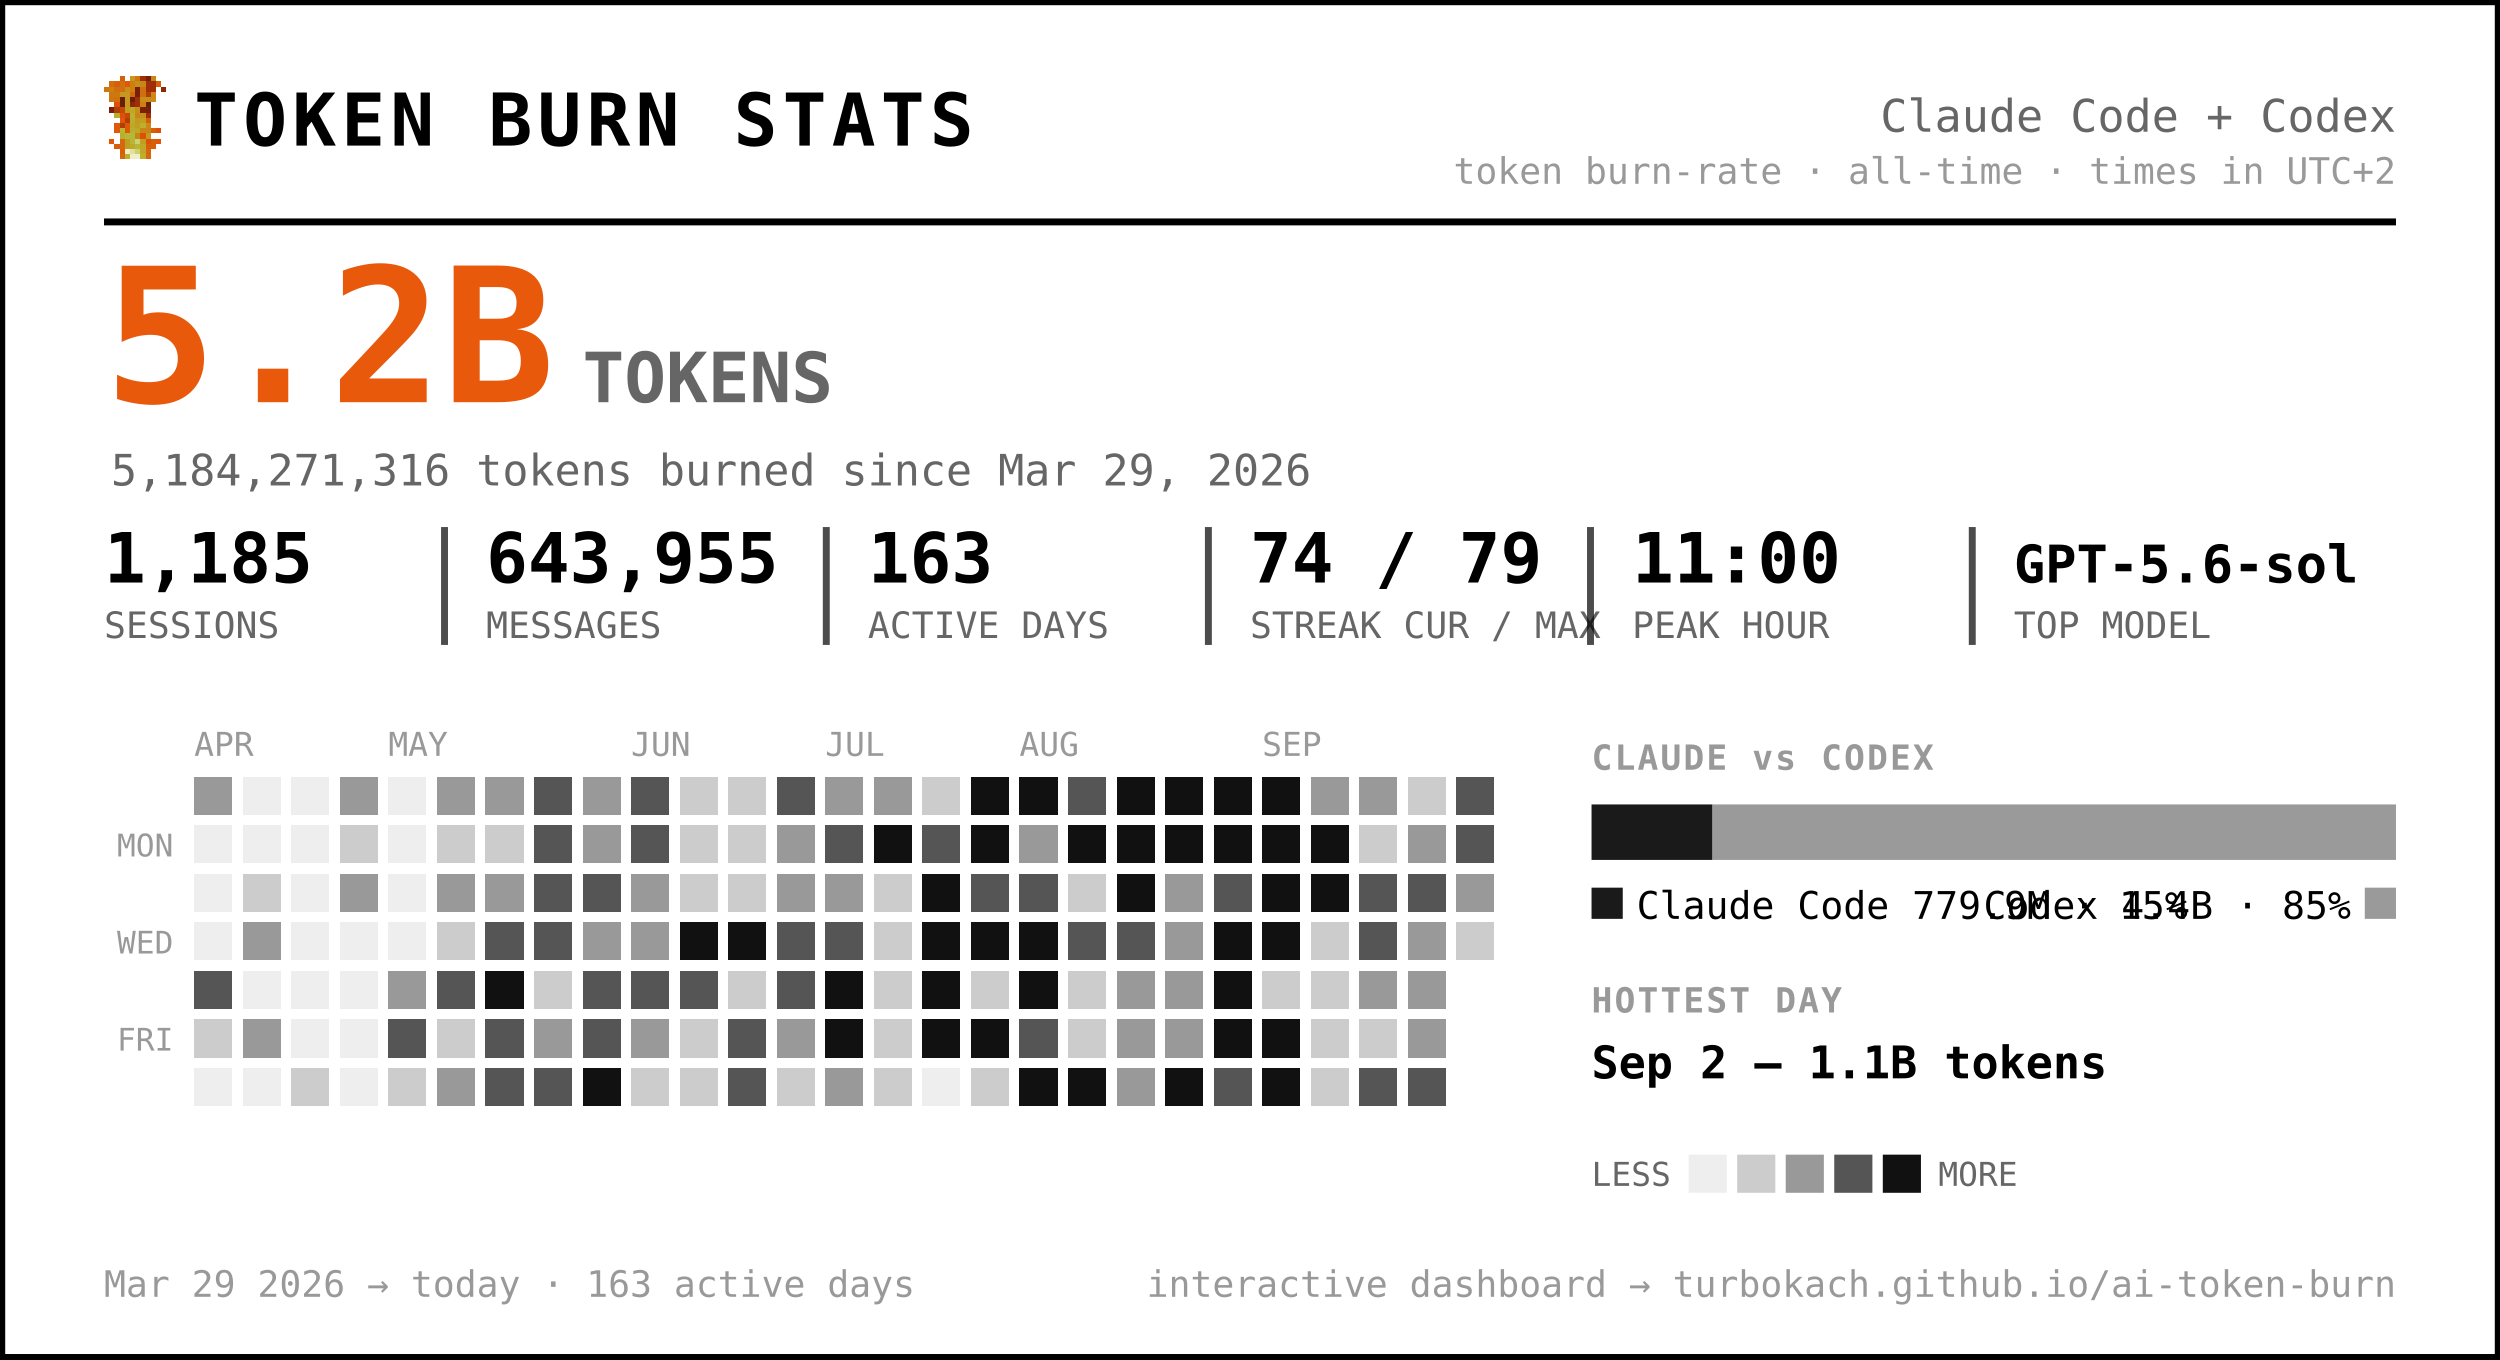
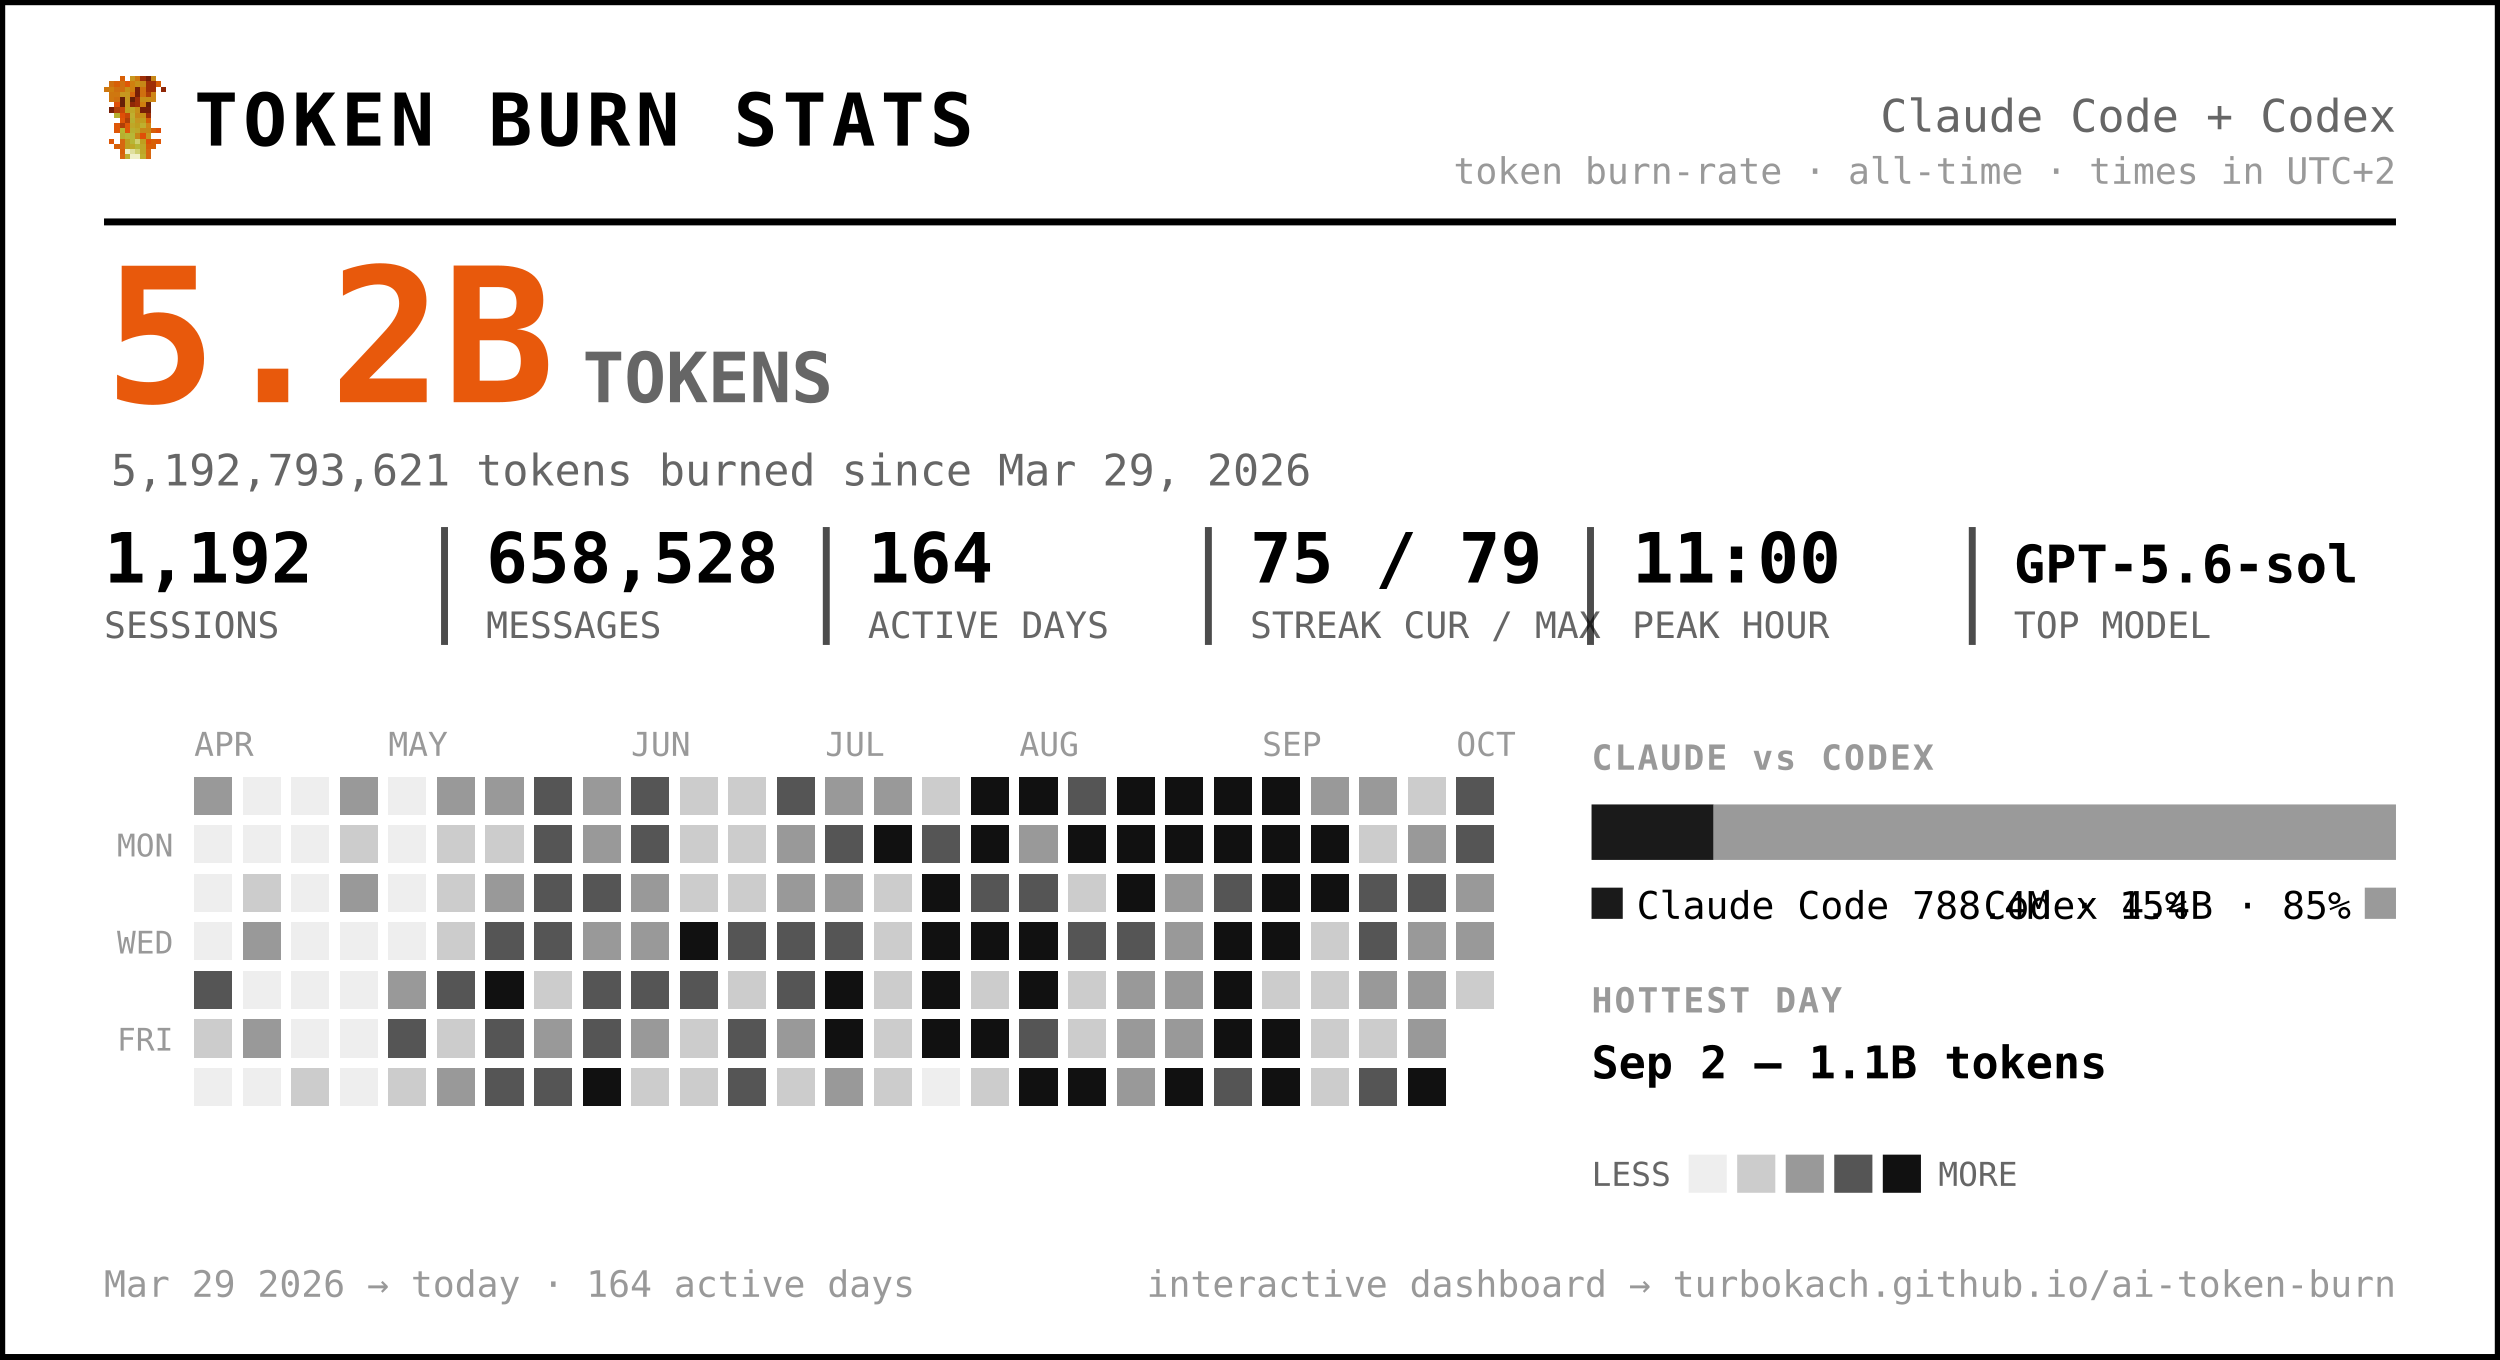
<svg xmlns="http://www.w3.org/2000/svg" width="721" height="392" viewBox="0 0 721 392" font-family="ui-monospace, 'SF Mono', 'Cascadia Code', Menlo, Consolas, monospace" role="img" aria-label="Token burn — Claude Code + Codex">
  <rect x="0.5" y="0.5" width="720" height="391" rx="0" fill="#ffffff" stroke="#000000" stroke-width="2" />
  <g transform="translate(30,22) scale(1.5)" shape-rendering="crispEdges">
    <rect x="3" y="0" width="1" height="1" fill="#d75f07" />
    <rect x="5" y="0" width="1" height="1" fill="#c7971f" />
    <rect x="6" y="0" width="1" height="1" fill="#cf770f" />
    <rect x="7" y="0" width="1" height="1" fill="#9f2f07" />
    <rect x="8" y="0" width="1" height="1" fill="#771f07" />
    <rect x="9" y="0" width="1" height="1" fill="#c78717" />
    <rect x="1" y="1" width="1" height="1" fill="#cf6f0f" />
    <rect x="2" y="1" width="1" height="1" fill="#d75f07" />
    <rect x="3" y="1" width="1" height="1" fill="#cf6f0f" />
    <rect x="4" y="1" width="1" height="1" fill="#df5707" />
    <rect x="5" y="1" width="1" height="1" fill="#cf7f0f" />
    <rect x="6" y="1" width="1" height="1" fill="#c78f17" />
    <rect x="7" y="1" width="1" height="1" fill="#c78717" />
    <rect x="8" y="1" width="1" height="1" fill="#9f2f07" />
    <rect x="9" y="1" width="1" height="1" fill="#9f2f07" />
    <rect x="10" y="1" width="1" height="1" fill="#d75f07" />
    <rect x="0" y="2" width="1" height="1" fill="#cf770f" />
    <rect x="1" y="2" width="1" height="1" fill="#cf7f0f" />
    <rect x="2" y="2" width="1" height="1" fill="#cf6f0f" />
    <rect x="3" y="2" width="1" height="1" fill="#cf6f0f" />
    <rect x="4" y="2" width="1" height="1" fill="#c78f17" />
    <rect x="5" y="2" width="1" height="1" fill="#cf7f0f" />
    <rect x="6" y="2" width="1" height="1" fill="#771f07" />
    <rect x="7" y="2" width="1" height="1" fill="#cf6f0f" />
    <rect x="8" y="2" width="1" height="1" fill="#9f2f07" />
    <rect x="9" y="2" width="1" height="1" fill="#9f2f07" />
    <rect x="11" y="2" width="1" height="1" fill="#8f2707" />
    <rect x="1" y="3" width="1" height="1" fill="#cf770f" />
    <rect x="2" y="3" width="1" height="1" fill="#cf770f" />
    <rect x="3" y="3" width="1" height="1" fill="#c7971f" />
    <rect x="4" y="3" width="1" height="1" fill="#c7971f" />
    <rect x="5" y="3" width="1" height="1" fill="#d7670f" />
    <rect x="6" y="3" width="1" height="1" fill="#771f07" />
    <rect x="7" y="3" width="1" height="1" fill="#cf6f0f" />
    <rect x="8" y="3" width="1" height="1" fill="#af3f07" />
    <rect x="9" y="3" width="1" height="1" fill="#cf8717" />
    <rect x="1" y="4" width="1" height="1" fill="#cf770f" />
    <rect x="2" y="4" width="1" height="1" fill="#cf6f0f" />
    <rect x="3" y="4" width="1" height="1" fill="#671f07" />
    <rect x="4" y="4" width="1" height="1" fill="#c7971f" />
    <rect x="5" y="4" width="1" height="1" fill="#671f07" />
    <rect x="6" y="4" width="1" height="1" fill="#9f2f07" />
    <rect x="7" y="4" width="1" height="1" fill="#c78f17" />
    <rect x="8" y="4" width="1" height="1" fill="#c78f17" />
    <rect x="9" y="4" width="1" height="1" fill="#cf8717" />
    <rect x="2" y="5" width="1" height="1" fill="#df4f07" />
    <rect x="3" y="5" width="1" height="1" fill="#671f07" />
    <rect x="4" y="5" width="1" height="1" fill="#c7971f" />
    <rect x="5" y="5" width="1" height="1" fill="#8f2707" />
    <rect x="6" y="5" width="1" height="1" fill="#9f2f07" />
    <rect x="7" y="5" width="1" height="1" fill="#cf7f0f" />
    <rect x="8" y="5" width="1" height="1" fill="#671f07" />
    <rect x="1" y="6" width="1" height="1" fill="#771f07" />
    <rect x="2" y="6" width="1" height="1" fill="#af3f07" />
    <rect x="3" y="6" width="1" height="1" fill="#c74707" />
    <rect x="4" y="6" width="1" height="1" fill="#bf9f1f" />
    <rect x="5" y="6" width="1" height="1" fill="#bfa727" />
    <rect x="6" y="6" width="1" height="1" fill="#c78f17" />
    <rect x="7" y="6" width="1" height="1" fill="#771f07" />
    <rect x="8" y="6" width="1" height="1" fill="#771f07" />
    <rect x="2" y="7" width="1" height="1" fill="#b7af2f" />
    <rect x="3" y="7" width="1" height="1" fill="#df4f07" />
    <rect x="4" y="7" width="1" height="1" fill="#c74707" />
    <rect x="5" y="7" width="1" height="1" fill="#bfaf2f" />
    <rect x="6" y="7" width="1" height="1" fill="#c78717" />
    <rect x="7" y="7" width="1" height="1" fill="#c78f17" />
    <rect x="8" y="7" width="1" height="1" fill="#9f2f07" />
    <rect x="3" y="8" width="1" height="1" fill="#df5707" />
    <rect x="4" y="8" width="1" height="1" fill="#af3f07" />
    <rect x="5" y="8" width="1" height="1" fill="#b7af2f" />
    <rect x="6" y="8" width="1" height="1" fill="#c7971f" />
    <rect x="7" y="8" width="1" height="1" fill="#bf9f1f" />
    <rect x="8" y="8" width="1" height="1" fill="#d75f07" />
    <rect x="2" y="9" width="1" height="1" fill="#df5707" />
    <rect x="3" y="9" width="1" height="1" fill="#af3f07" />
    <rect x="4" y="9" width="1" height="1" fill="#df5707" />
    <rect x="5" y="9" width="1" height="1" fill="#bfa727" />
    <rect x="6" y="9" width="1" height="1" fill="#bf9f1f" />
    <rect x="7" y="9" width="1" height="1" fill="#bfaf2f" />
    <rect x="8" y="9" width="1" height="1" fill="#cf8717" />
    <rect x="2" y="10" width="1" height="1" fill="#df5707" />
    <rect x="3" y="10" width="1" height="1" fill="#b7b72f" />
    <rect x="4" y="10" width="1" height="1" fill="#df5707" />
    <rect x="5" y="10" width="1" height="1" fill="#b7af2f" />
    <rect x="6" y="10" width="1" height="1" fill="#bfa727" />
    <rect x="7" y="10" width="1" height="1" fill="#c78717" />
    <rect x="8" y="10" width="1" height="1" fill="#c78717" />
    <rect x="9" y="10" width="1" height="1" fill="#d75f07" />
    <rect x="10" y="10" width="1" height="1" fill="#df4f07" />
    <rect x="3" y="11" width="1" height="1" fill="#b7af2f" />
    <rect x="4" y="11" width="1" height="1" fill="#b7b737" />
    <rect x="5" y="11" width="1" height="1" fill="#b7b737" />
    <rect x="6" y="11" width="1" height="1" fill="#c78717" />
    <rect x="7" y="11" width="1" height="1" fill="#df4f07" />
    <rect x="8" y="11" width="1" height="1" fill="#c7971f" />
    <rect x="1" y="12" width="1" height="1" fill="#df5707" />
    <rect x="3" y="12" width="1" height="1" fill="#d7670f" />
    <rect x="4" y="12" width="1" height="1" fill="#bf9f1f" />
    <rect x="5" y="12" width="1" height="1" fill="#b7b737" />
    <rect x="6" y="12" width="1" height="1" fill="#cfcf6f" />
    <rect x="7" y="12" width="1" height="1" fill="#bf9f1f" />
    <rect x="8" y="12" width="1" height="1" fill="#df4f07" />
    <rect x="9" y="12" width="1" height="1" fill="#d75f07" />
    <rect x="10" y="12" width="1" height="1" fill="#df5707" />
    <rect x="2" y="13" width="1" height="1" fill="#d75f07" />
    <rect x="3" y="13" width="1" height="1" fill="#d7670f" />
    <rect x="4" y="13" width="1" height="1" fill="#bf9f1f" />
    <rect x="5" y="13" width="1" height="1" fill="#bfa727" />
    <rect x="6" y="13" width="1" height="1" fill="#b7b737" />
    <rect x="7" y="13" width="1" height="1" fill="#bfa727" />
    <rect x="8" y="13" width="1" height="1" fill="#d75f07" />
    <rect x="9" y="13" width="1" height="1" fill="#d75f07" />
    <rect x="3" y="14" width="1" height="1" fill="#d75f07" />
    <rect x="4" y="14" width="1" height="1" fill="#efefc7" />
    <rect x="5" y="14" width="1" height="1" fill="#dfdf9f" />
    <rect x="6" y="14" width="1" height="1" fill="#cfcf6f" />
    <rect x="7" y="14" width="1" height="1" fill="#bfa727" />
    <rect x="8" y="14" width="1" height="1" fill="#d7670f" />
    <rect x="3" y="15" width="1" height="1" fill="#d7670f" />
    <rect x="4" y="15" width="1" height="1" fill="#bfaf2f" />
    <rect x="5" y="15" width="1" height="1" fill="#efefc7" />
    <rect x="6" y="15" width="1" height="1" fill="#efefc7" />
    <rect x="7" y="15" width="1" height="1" fill="#bfaf2f" />
    <rect x="8" y="15" width="1" height="1" fill="#d7670f" />
  </g>
  <text x="56.0" y="42.0" font-size="21" fill="#000000" font-weight="800" letter-spacing="1.5">TOKEN BURN STATS</text>
  <text x="691.0" y="38.0" font-size="13" fill="#666666" text-anchor="end">Claude Code + Codex</text>
  <text x="691.0" y="53.0" font-size="10.5" fill="#999999" text-anchor="end">token burn-rate · all-time · times in UTC+2</text>
  <line x1="30" y1="64" x2="691" y2="64" stroke="#000000" stroke-width="2" />
  <text x="30.0" y="116.0" font-size="54" fill="#e8590c" font-weight="800">5.2B</text>
  <text x="168.0" y="116.0" font-size="20" fill="#666666" font-weight="600">TOKENS</text>
-   <text x="32.0" y="140.0" font-size="12.5" fill="#666666">5,184,271,316 tokens burned since Mar 29, 2026</text>
-   <text x="30.0" y="168.0" font-size="20" fill="#000000" font-weight="700">1,185</text>
+   <text x="32.0" y="140.0" font-size="12.5" fill="#666666">5,192,793,621 tokens burned since Mar 29, 2026</text>
+   <text x="30.0" y="168.0" font-size="20" fill="#000000" font-weight="700">1,192</text>
  <text x="30.0" y="184.0" font-size="10.5" fill="#666666">SESSIONS</text>
-   <text x="140.2" y="168.0" font-size="20" fill="#000000" font-weight="700">643,955</text>
+   <text x="140.2" y="168.0" font-size="20" fill="#000000" font-weight="700">658,528</text>
  <text x="140.2" y="184.0" font-size="10.5" fill="#666666">MESSAGES</text>
  <line x1="128.2" y1="152" x2="128.2" y2="186" stroke="#000000" stroke-width="2" opacity="0.7" />
-   <text x="250.3" y="168.0" font-size="20" fill="#000000" font-weight="700">163</text>
+   <text x="250.3" y="168.0" font-size="20" fill="#000000" font-weight="700">164</text>
  <text x="250.3" y="184.0" font-size="10.5" fill="#666666">ACTIVE DAYS</text>
  <line x1="238.3" y1="152" x2="238.3" y2="186" stroke="#000000" stroke-width="2" opacity="0.7" />
-   <text x="360.5" y="168.0" font-size="20" fill="#000000" font-weight="700">74 / 79</text>
+   <text x="360.5" y="168.0" font-size="20" fill="#000000" font-weight="700">75 / 79</text>
  <text x="360.5" y="184.0" font-size="10.5" fill="#666666">STREAK CUR / MAX</text>
  <line x1="348.5" y1="152" x2="348.5" y2="186" stroke="#000000" stroke-width="2" opacity="0.7" />
  <text x="470.7" y="168.0" font-size="20" fill="#000000" font-weight="700">11:00</text>
  <text x="470.7" y="184.0" font-size="10.5" fill="#666666">PEAK HOUR</text>
  <line x1="458.7" y1="152" x2="458.7" y2="186" stroke="#000000" stroke-width="2" opacity="0.7" />
  <text x="580.8" y="168.0" font-size="15" fill="#000000" font-weight="700">GPT-5.6-sol</text>
  <text x="580.8" y="184.0" font-size="10.5" fill="#666666">TOP MODEL</text>
  <line x1="568.8" y1="152" x2="568.8" y2="186" stroke="#000000" stroke-width="2" opacity="0.7" />
  <text x="56.0" y="218.0" font-size="9.5" fill="#999999">APR</text>
  <text x="112.0" y="218.0" font-size="9.5" fill="#999999">MAY</text>
  <text x="182.0" y="218.0" font-size="9.5" fill="#999999">JUN</text>
  <text x="238.0" y="218.0" font-size="9.5" fill="#999999">JUL</text>
  <text x="294.0" y="218.0" font-size="9.5" fill="#999999">AUG</text>
  <text x="364.0" y="218.0" font-size="9.5" fill="#999999">SEP</text>
+   <text x="420.0" y="218.0" font-size="9.5" fill="#999999">OCT</text>
  <text x="50.0" y="247.0" font-size="9" fill="#999999" text-anchor="end">MON</text>
  <text x="50.0" y="275.0" font-size="9" fill="#999999" text-anchor="end">WED</text>
  <text x="50.0" y="303.0" font-size="9" fill="#999999" text-anchor="end">FRI</text>
  <g shape-rendering="crispEdges">
    <rect x="126" y="238" width="11" height="11" rx="0" fill="#cccccc" />
-     <rect x="126" y="252" width="11" height="11" rx="0" fill="#999999" />
+     <rect x="126" y="252" width="11" height="11" rx="0" fill="#cccccc" />
    <rect x="126" y="266" width="11" height="11" rx="0" fill="#cccccc" />
    <rect x="126" y="280" width="11" height="11" rx="0" fill="#555555" />
    <rect x="126" y="294" width="11" height="11" rx="0" fill="#cccccc" />
    <rect x="126" y="308" width="11" height="11" rx="0" fill="#999999" />
    <rect x="140" y="224" width="11" height="11" rx="0" fill="#999999" />
    <rect x="140" y="238" width="11" height="11" rx="0" fill="#cccccc" />
    <rect x="140" y="252" width="11" height="11" rx="0" fill="#999999" />
    <rect x="140" y="266" width="11" height="11" rx="0" fill="#555555" />
    <rect x="140" y="280" width="11" height="11" rx="0" fill="#111111" />
    <rect x="140" y="294" width="11" height="11" rx="0" fill="#555555" />
    <rect x="140" y="308" width="11" height="11" rx="0" fill="#555555" />
    <rect x="154" y="224" width="11" height="11" rx="0" fill="#555555" />
    <rect x="154" y="238" width="11" height="11" rx="0" fill="#555555" />
    <rect x="154" y="252" width="11" height="11" rx="0" fill="#555555" />
    <rect x="154" y="266" width="11" height="11" rx="0" fill="#555555" />
    <rect x="154" y="280" width="11" height="11" rx="0" fill="#cccccc" />
    <rect x="154" y="294" width="11" height="11" rx="0" fill="#999999" />
    <rect x="154" y="308" width="11" height="11" rx="0" fill="#555555" />
    <rect x="168" y="224" width="11" height="11" rx="0" fill="#999999" />
    <rect x="168" y="238" width="11" height="11" rx="0" fill="#999999" />
    <rect x="168" y="252" width="11" height="11" rx="0" fill="#555555" />
    <rect x="168" y="266" width="11" height="11" rx="0" fill="#999999" />
    <rect x="168" y="280" width="11" height="11" rx="0" fill="#555555" />
    <rect x="168" y="294" width="11" height="11" rx="0" fill="#555555" />
    <rect x="168" y="308" width="11" height="11" rx="0" fill="#111111" />
    <rect x="182" y="224" width="11" height="11" rx="0" fill="#555555" />
    <rect x="182" y="238" width="11" height="11" rx="0" fill="#555555" />
    <rect x="182" y="252" width="11" height="11" rx="0" fill="#999999" />
    <rect x="182" y="266" width="11" height="11" rx="0" fill="#999999" />
    <rect x="182" y="280" width="11" height="11" rx="0" fill="#555555" />
    <rect x="182" y="294" width="11" height="11" rx="0" fill="#999999" />
    <rect x="182" y="308" width="11" height="11" rx="0" fill="#cccccc" />
    <rect x="196" y="224" width="11" height="11" rx="0" fill="#cccccc" />
    <rect x="196" y="238" width="11" height="11" rx="0" fill="#cccccc" />
    <rect x="196" y="252" width="11" height="11" rx="0" fill="#cccccc" />
    <rect x="196" y="266" width="11" height="11" rx="0" fill="#111111" />
    <rect x="196" y="280" width="11" height="11" rx="0" fill="#555555" />
    <rect x="196" y="294" width="11" height="11" rx="0" fill="#cccccc" />
    <rect x="196" y="308" width="11" height="11" rx="0" fill="#cccccc" />
    <rect x="210" y="224" width="11" height="11" rx="0" fill="#cccccc" />
    <rect x="210" y="238" width="11" height="11" rx="0" fill="#cccccc" />
    <rect x="210" y="252" width="11" height="11" rx="0" fill="#cccccc" />
-     <rect x="210" y="266" width="11" height="11" rx="0" fill="#111111" />
+     <rect x="210" y="266" width="11" height="11" rx="0" fill="#555555" />
    <rect x="210" y="280" width="11" height="11" rx="0" fill="#cccccc" />
    <rect x="210" y="294" width="11" height="11" rx="0" fill="#555555" />
    <rect x="210" y="308" width="11" height="11" rx="0" fill="#555555" />
    <rect x="224" y="224" width="11" height="11" rx="0" fill="#555555" />
    <rect x="224" y="238" width="11" height="11" rx="0" fill="#999999" />
    <rect x="224" y="252" width="11" height="11" rx="0" fill="#999999" />
    <rect x="224" y="266" width="11" height="11" rx="0" fill="#555555" />
    <rect x="224" y="280" width="11" height="11" rx="0" fill="#555555" />
    <rect x="224" y="294" width="11" height="11" rx="0" fill="#999999" />
    <rect x="224" y="308" width="11" height="11" rx="0" fill="#cccccc" />
    <rect x="238" y="224" width="11" height="11" rx="0" fill="#999999" />
    <rect x="238" y="238" width="11" height="11" rx="0" fill="#555555" />
    <rect x="238" y="252" width="11" height="11" rx="0" fill="#999999" />
    <rect x="238" y="266" width="11" height="11" rx="0" fill="#555555" />
    <rect x="238" y="280" width="11" height="11" rx="0" fill="#111111" />
    <rect x="238" y="294" width="11" height="11" rx="0" fill="#111111" />
    <rect x="238" y="308" width="11" height="11" rx="0" fill="#999999" />
    <rect x="252" y="224" width="11" height="11" rx="0" fill="#999999" />
    <rect x="252" y="238" width="11" height="11" rx="0" fill="#111111" />
    <rect x="252" y="252" width="11" height="11" rx="0" fill="#cccccc" />
    <rect x="252" y="266" width="11" height="11" rx="0" fill="#cccccc" />
    <rect x="252" y="280" width="11" height="11" rx="0" fill="#cccccc" />
    <rect x="252" y="294" width="11" height="11" rx="0" fill="#cccccc" />
    <rect x="252" y="308" width="11" height="11" rx="0" fill="#cccccc" />
    <rect x="266" y="224" width="11" height="11" rx="0" fill="#cccccc" />
    <rect x="266" y="238" width="11" height="11" rx="0" fill="#555555" />
    <rect x="266" y="252" width="11" height="11" rx="0" fill="#111111" />
    <rect x="266" y="266" width="11" height="11" rx="0" fill="#111111" />
    <rect x="266" y="280" width="11" height="11" rx="0" fill="#111111" />
    <rect x="266" y="294" width="11" height="11" rx="0" fill="#111111" />
    <rect x="280" y="224" width="11" height="11" rx="0" fill="#111111" />
    <rect x="280" y="238" width="11" height="11" rx="0" fill="#111111" />
    <rect x="280" y="252" width="11" height="11" rx="0" fill="#555555" />
    <rect x="280" y="266" width="11" height="11" rx="0" fill="#111111" />
    <rect x="280" y="280" width="11" height="11" rx="0" fill="#cccccc" />
    <rect x="280" y="294" width="11" height="11" rx="0" fill="#111111" />
    <rect x="280" y="308" width="11" height="11" rx="0" fill="#cccccc" />
    <rect x="294" y="224" width="11" height="11" rx="0" fill="#111111" />
    <rect x="294" y="238" width="11" height="11" rx="0" fill="#999999" />
    <rect x="294" y="252" width="11" height="11" rx="0" fill="#555555" />
    <rect x="294" y="266" width="11" height="11" rx="0" fill="#111111" />
    <rect x="294" y="280" width="11" height="11" rx="0" fill="#111111" />
    <rect x="294" y="294" width="11" height="11" rx="0" fill="#555555" />
    <rect x="294" y="308" width="11" height="11" rx="0" fill="#111111" />
    <rect x="308" y="224" width="11" height="11" rx="0" fill="#555555" />
    <rect x="308" y="238" width="11" height="11" rx="0" fill="#111111" />
    <rect x="308" y="252" width="11" height="11" rx="0" fill="#cccccc" />
    <rect x="308" y="266" width="11" height="11" rx="0" fill="#555555" />
    <rect x="308" y="280" width="11" height="11" rx="0" fill="#cccccc" />
    <rect x="308" y="294" width="11" height="11" rx="0" fill="#cccccc" />
    <rect x="308" y="308" width="11" height="11" rx="0" fill="#111111" />
    <rect x="322" y="224" width="11" height="11" rx="0" fill="#111111" />
    <rect x="322" y="238" width="11" height="11" rx="0" fill="#111111" />
    <rect x="322" y="252" width="11" height="11" rx="0" fill="#111111" />
    <rect x="322" y="266" width="11" height="11" rx="0" fill="#555555" />
    <rect x="322" y="280" width="11" height="11" rx="0" fill="#999999" />
    <rect x="322" y="294" width="11" height="11" rx="0" fill="#999999" />
    <rect x="322" y="308" width="11" height="11" rx="0" fill="#999999" />
    <rect x="336" y="224" width="11" height="11" rx="0" fill="#111111" />
    <rect x="336" y="238" width="11" height="11" rx="0" fill="#111111" />
    <rect x="336" y="252" width="11" height="11" rx="0" fill="#999999" />
    <rect x="336" y="266" width="11" height="11" rx="0" fill="#999999" />
    <rect x="336" y="280" width="11" height="11" rx="0" fill="#999999" />
    <rect x="336" y="294" width="11" height="11" rx="0" fill="#999999" />
    <rect x="336" y="308" width="11" height="11" rx="0" fill="#111111" />
    <rect x="350" y="224" width="11" height="11" rx="0" fill="#111111" />
    <rect x="350" y="238" width="11" height="11" rx="0" fill="#111111" />
    <rect x="350" y="252" width="11" height="11" rx="0" fill="#555555" />
    <rect x="350" y="266" width="11" height="11" rx="0" fill="#111111" />
    <rect x="350" y="280" width="11" height="11" rx="0" fill="#111111" />
    <rect x="350" y="294" width="11" height="11" rx="0" fill="#111111" />
    <rect x="350" y="308" width="11" height="11" rx="0" fill="#555555" />
    <rect x="364" y="224" width="11" height="11" rx="0" fill="#111111" />
    <rect x="364" y="238" width="11" height="11" rx="0" fill="#111111" />
    <rect x="364" y="252" width="11" height="11" rx="0" fill="#111111" />
    <rect x="364" y="266" width="11" height="11" rx="0" fill="#111111" />
    <rect x="364" y="280" width="11" height="11" rx="0" fill="#cccccc" />
    <rect x="364" y="294" width="11" height="11" rx="0" fill="#111111" />
    <rect x="364" y="308" width="11" height="11" rx="0" fill="#111111" />
    <rect x="378" y="224" width="11" height="11" rx="0" fill="#999999" />
    <rect x="378" y="238" width="11" height="11" rx="0" fill="#111111" />
    <rect x="378" y="252" width="11" height="11" rx="0" fill="#111111" />
    <rect x="378" y="266" width="11" height="11" rx="0" fill="#cccccc" />
    <rect x="378" y="280" width="11" height="11" rx="0" fill="#cccccc" />
    <rect x="378" y="294" width="11" height="11" rx="0" fill="#cccccc" />
    <rect x="378" y="308" width="11" height="11" rx="0" fill="#cccccc" />
    <rect x="392" y="224" width="11" height="11" rx="0" fill="#999999" />
    <rect x="392" y="238" width="11" height="11" rx="0" fill="#cccccc" />
    <rect x="392" y="252" width="11" height="11" rx="0" fill="#555555" />
    <rect x="392" y="266" width="11" height="11" rx="0" fill="#555555" />
    <rect x="392" y="280" width="11" height="11" rx="0" fill="#999999" />
    <rect x="392" y="294" width="11" height="11" rx="0" fill="#cccccc" />
    <rect x="392" y="308" width="11" height="11" rx="0" fill="#555555" />
    <rect x="406" y="224" width="11" height="11" rx="0" fill="#cccccc" />
    <rect x="406" y="238" width="11" height="11" rx="0" fill="#999999" />
    <rect x="406" y="252" width="11" height="11" rx="0" fill="#555555" />
    <rect x="406" y="266" width="11" height="11" rx="0" fill="#999999" />
    <rect x="406" y="280" width="11" height="11" rx="0" fill="#999999" />
    <rect x="406" y="294" width="11" height="11" rx="0" fill="#999999" />
-     <rect x="406" y="308" width="11" height="11" rx="0" fill="#555555" />
+     <rect x="406" y="308" width="11" height="11" rx="0" fill="#111111" />
    <rect x="420" y="224" width="11" height="11" rx="0" fill="#555555" />
    <rect x="420" y="238" width="11" height="11" rx="0" fill="#555555" />
    <rect x="420" y="252" width="11" height="11" rx="0" fill="#999999" />
-     <rect x="420" y="266" width="11" height="11" rx="0" fill="#cccccc" />
+     <rect x="420" y="266" width="11" height="11" rx="0" fill="#999999" />
+     <rect x="420" y="280" width="11" height="11" rx="0" fill="#cccccc" />
    <rect x="56" y="224" width="11" height="11" rx="0" fill="#999999" />
    <rect x="56" y="280" width="11" height="11" rx="0" fill="#555555" />
    <rect x="56" y="294" width="11" height="11" rx="0" fill="#cccccc" />
    <rect x="70" y="252" width="11" height="11" rx="0" fill="#cccccc" />
    <rect x="70" y="266" width="11" height="11" rx="0" fill="#999999" />
    <rect x="70" y="294" width="11" height="11" rx="0" fill="#999999" />
    <rect x="84" y="308" width="11" height="11" rx="0" fill="#cccccc" />
    <rect x="98" y="224" width="11" height="11" rx="0" fill="#999999" />
    <rect x="98" y="238" width="11" height="11" rx="0" fill="#cccccc" />
    <rect x="98" y="252" width="11" height="11" rx="0" fill="#999999" />
    <rect x="112" y="280" width="11" height="11" rx="0" fill="#999999" />
    <rect x="112" y="294" width="11" height="11" rx="0" fill="#555555" />
    <rect x="112" y="308" width="11" height="11" rx="0" fill="#cccccc" />
    <rect x="126" y="224" width="11" height="11" rx="0" fill="#999999" />
    <rect x="56" y="238" width="11" height="11" rx="0" fill="#eeeeee" />
    <rect x="56" y="252" width="11" height="11" rx="0" fill="#eeeeee" />
    <rect x="56" y="266" width="11" height="11" rx="0" fill="#eeeeee" />
    <rect x="56" y="308" width="11" height="11" rx="0" fill="#eeeeee" />
    <rect x="70" y="224" width="11" height="11" rx="0" fill="#eeeeee" />
    <rect x="70" y="238" width="11" height="11" rx="0" fill="#eeeeee" />
    <rect x="70" y="280" width="11" height="11" rx="0" fill="#eeeeee" />
    <rect x="70" y="308" width="11" height="11" rx="0" fill="#eeeeee" />
    <rect x="84" y="224" width="11" height="11" rx="0" fill="#eeeeee" />
    <rect x="84" y="238" width="11" height="11" rx="0" fill="#eeeeee" />
    <rect x="84" y="252" width="11" height="11" rx="0" fill="#eeeeee" />
    <rect x="84" y="266" width="11" height="11" rx="0" fill="#eeeeee" />
    <rect x="84" y="280" width="11" height="11" rx="0" fill="#eeeeee" />
    <rect x="84" y="294" width="11" height="11" rx="0" fill="#eeeeee" />
    <rect x="98" y="266" width="11" height="11" rx="0" fill="#eeeeee" />
    <rect x="98" y="280" width="11" height="11" rx="0" fill="#eeeeee" />
    <rect x="98" y="294" width="11" height="11" rx="0" fill="#eeeeee" />
    <rect x="98" y="308" width="11" height="11" rx="0" fill="#eeeeee" />
    <rect x="112" y="224" width="11" height="11" rx="0" fill="#eeeeee" />
    <rect x="112" y="238" width="11" height="11" rx="0" fill="#eeeeee" />
    <rect x="112" y="252" width="11" height="11" rx="0" fill="#eeeeee" />
    <rect x="112" y="266" width="11" height="11" rx="0" fill="#eeeeee" />
    <rect x="266" y="308" width="11" height="11" rx="0" fill="#eeeeee" />
  </g>
  <text x="459.0" y="222.0" font-size="10" fill="#999999" font-weight="700" letter-spacing="0.6">CLAUDE vs CODEX</text>
-   <path d="M459.00,232 H493.90 L493.90,232 V248.00 L493.90,248.00 H459.00 L459.00,248.00 V232.00 L459.00,232.00 Z" fill="#1a1a1a" />
-   <path d="M493.90,232 H691.00 L691.00,232 V248.00 L691.00,248.00 H493.90 L493.90,248.00 V232.00 L493.90,232.00 Z" fill="#9a9a9a" />
+   <path d="M459.00,232 H494.22 L494.22,232 V248.00 L494.22,248.00 H459.00 L459.00,248.00 V232.00 L459.00,232.00 Z" fill="#1a1a1a" />
+   <path d="M494.22,232 H691.00 L691.00,232 V248.00 L691.00,248.00 H494.22 L494.22,248.00 V232.00 L494.22,232.00 Z" fill="#9a9a9a" />
  <rect x="459" y="256" width="9" height="9" rx="0" fill="#1a1a1a" />
-   <text x="472.0" y="265.0" font-size="11" fill="#000000">Claude Code  779.9M · 15%</text>
+   <text x="472.0" y="265.0" font-size="11" fill="#000000">Claude Code  788.4M · 15%</text>
  <rect x="682.0" y="256" width="9" height="9" rx="0" fill="#9a9a9a" />
  <text x="678.0" y="265.0" font-size="11" fill="#000000" text-anchor="end">Codex  4.4B · 85%</text>
  <text x="459.0" y="292.0" font-size="10" fill="#999999" font-weight="700" letter-spacing="0.6">HOTTEST DAY</text>
  <text x="459.0" y="311.0" font-size="13" fill="#000000" font-weight="600">Sep 2 — 1.1B tokens</text>
  <text x="459.0" y="342.0" font-size="9.5" fill="#666666">LESS</text>
  <rect x="487" y="333" width="11" height="11" rx="0" fill="#eeeeee" />
  <rect x="501" y="333" width="11" height="11" rx="0" fill="#cccccc" />
  <rect x="515" y="333" width="11" height="11" rx="0" fill="#999999" />
  <rect x="529" y="333" width="11" height="11" rx="0" fill="#555555" />
  <rect x="543" y="333" width="11" height="11" rx="0" fill="#111111" />
  <text x="559.0" y="342.0" font-size="9.5" fill="#666666">MORE</text>
-   <text x="30.0" y="374.0" font-size="10.5" fill="#999999">Mar 29 2026 → today  ·  163 active days</text>
+   <text x="30.0" y="374.0" font-size="10.5" fill="#999999">Mar 29 2026 → today  ·  164 active days</text>
  <text x="691.0" y="374.0" font-size="10.5" fill="#999999" text-anchor="end">interactive dashboard → turbokach.github.io/ai-token-burn</text>
</svg>
